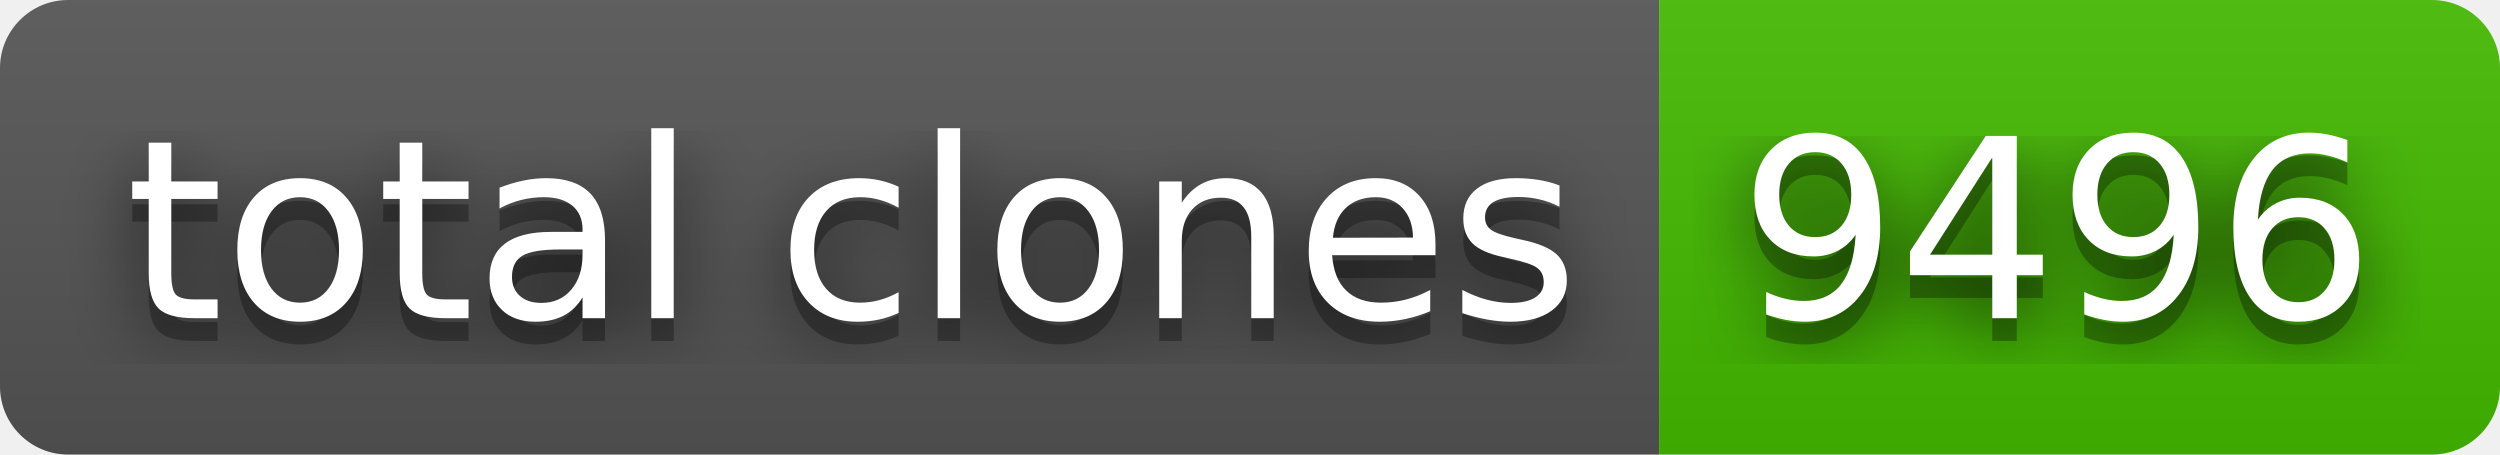
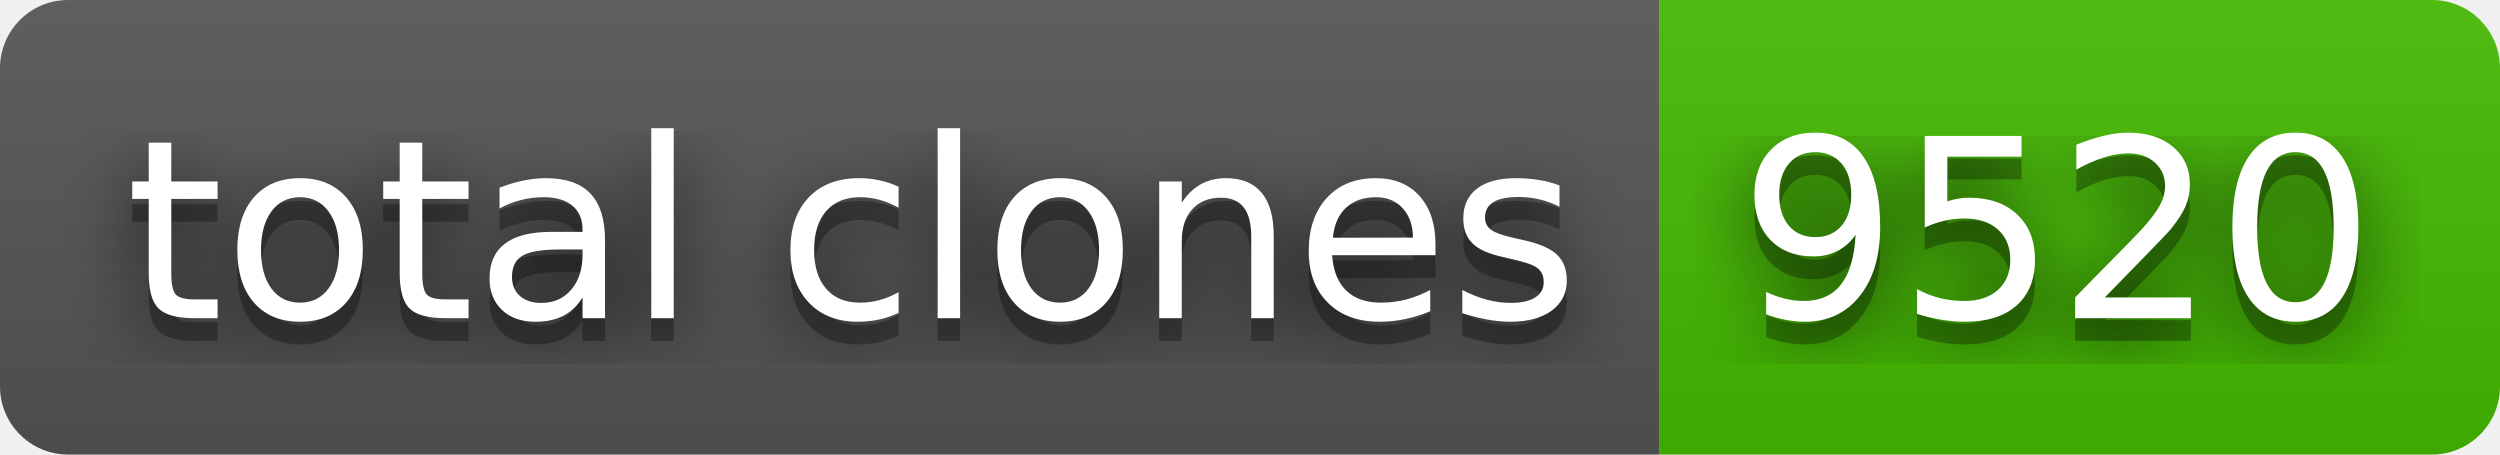
- <svg xmlns="http://www.w3.org/2000/svg" width="110" height="20" role="img" aria-label="total clones: 9496">
+ <svg xmlns="http://www.w3.org/2000/svg" width="110" height="20" role="img" aria-label="total clones: 9520">
  <filter id="blur">
    <feGaussianBlur stdDeviation="16" />
  </filter>
  <linearGradient id="s" x2="0" y2="100%">
    <stop offset="0" stop-color="#bbb" stop-opacity=".1" />
    <stop offset="1" stop-opacity=".1" />
  </linearGradient>
  <clipPath id="r">
    <rect width="110" height="20" rx="3" />
  </clipPath>
  <g clip-path="url(#r)">
    <rect width="73" height="20" fill="#555" />
    <rect x="73" width="37" height="20" fill="#4b0" />
    <rect width="110" height="20" fill="url(#s)" />
  </g>
  <g fill="#fff" text-anchor="middle" font-family="Verdana,Geneva,DejaVu Sans,sans-serif" text-rendering="geometricPrecision" font-size="110">
    <g transform="scale(.1)">
      <g aria-hidden="true" fill="#010101">
        <text x="375" y="150" fill-opacity=".8" filter="url(#blur)" textLength="630">total clones</text>
        <text x="375" y="150" fill-opacity=".3" textLength="630">total clones</text>
      </g>
      <text x="375" y="140" textLength="630">total clones</text>
    </g>
    <g transform="scale(.1)">
      <g aria-hidden="true" fill="#010101">
-         <text x="905" y="150" fill-opacity=".8" filter="url(#blur)" textLength="270">9496</text>
-         <text x="905" y="150" fill-opacity=".3" textLength="270">9496</text>
+         <text x="905" y="150" fill-opacity=".8" filter="url(#blur)" textLength="270">9520</text>
+         <text x="905" y="150" fill-opacity=".3" textLength="270">9520</text>
      </g>
-       <text x="905" y="140" textLength="270">9496</text>
+       <text x="905" y="140" textLength="270">9520</text>
    </g>
  </g>
</svg>
